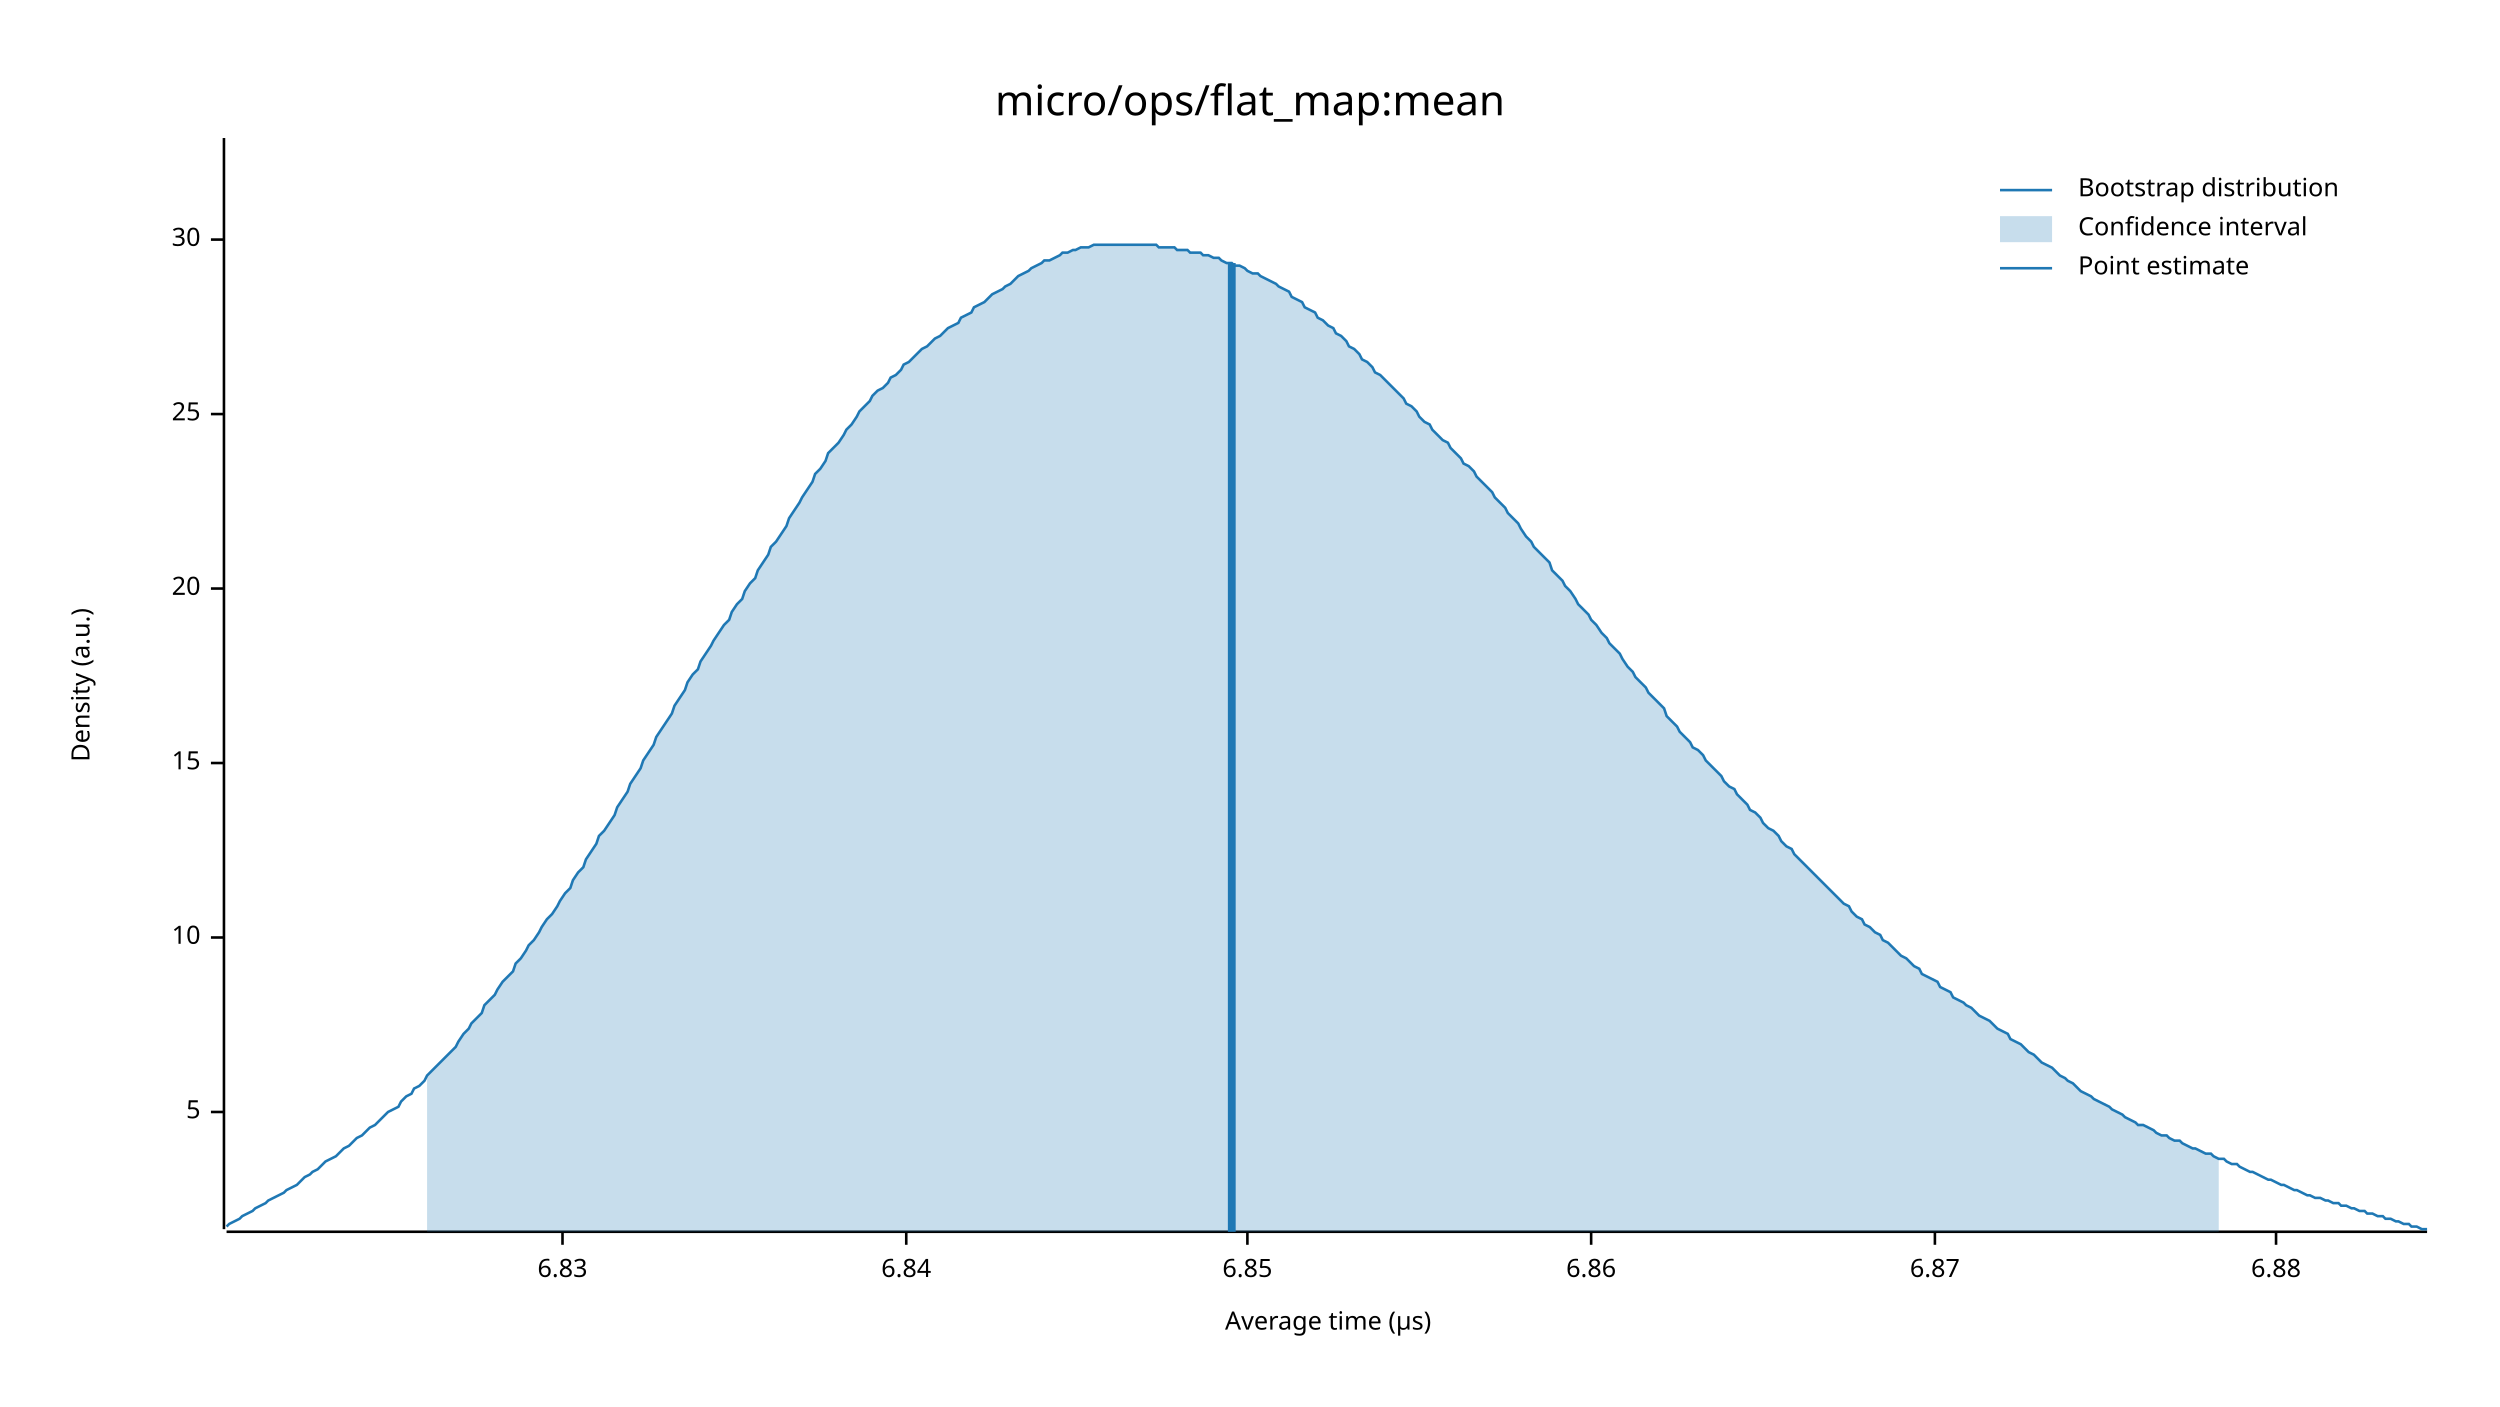
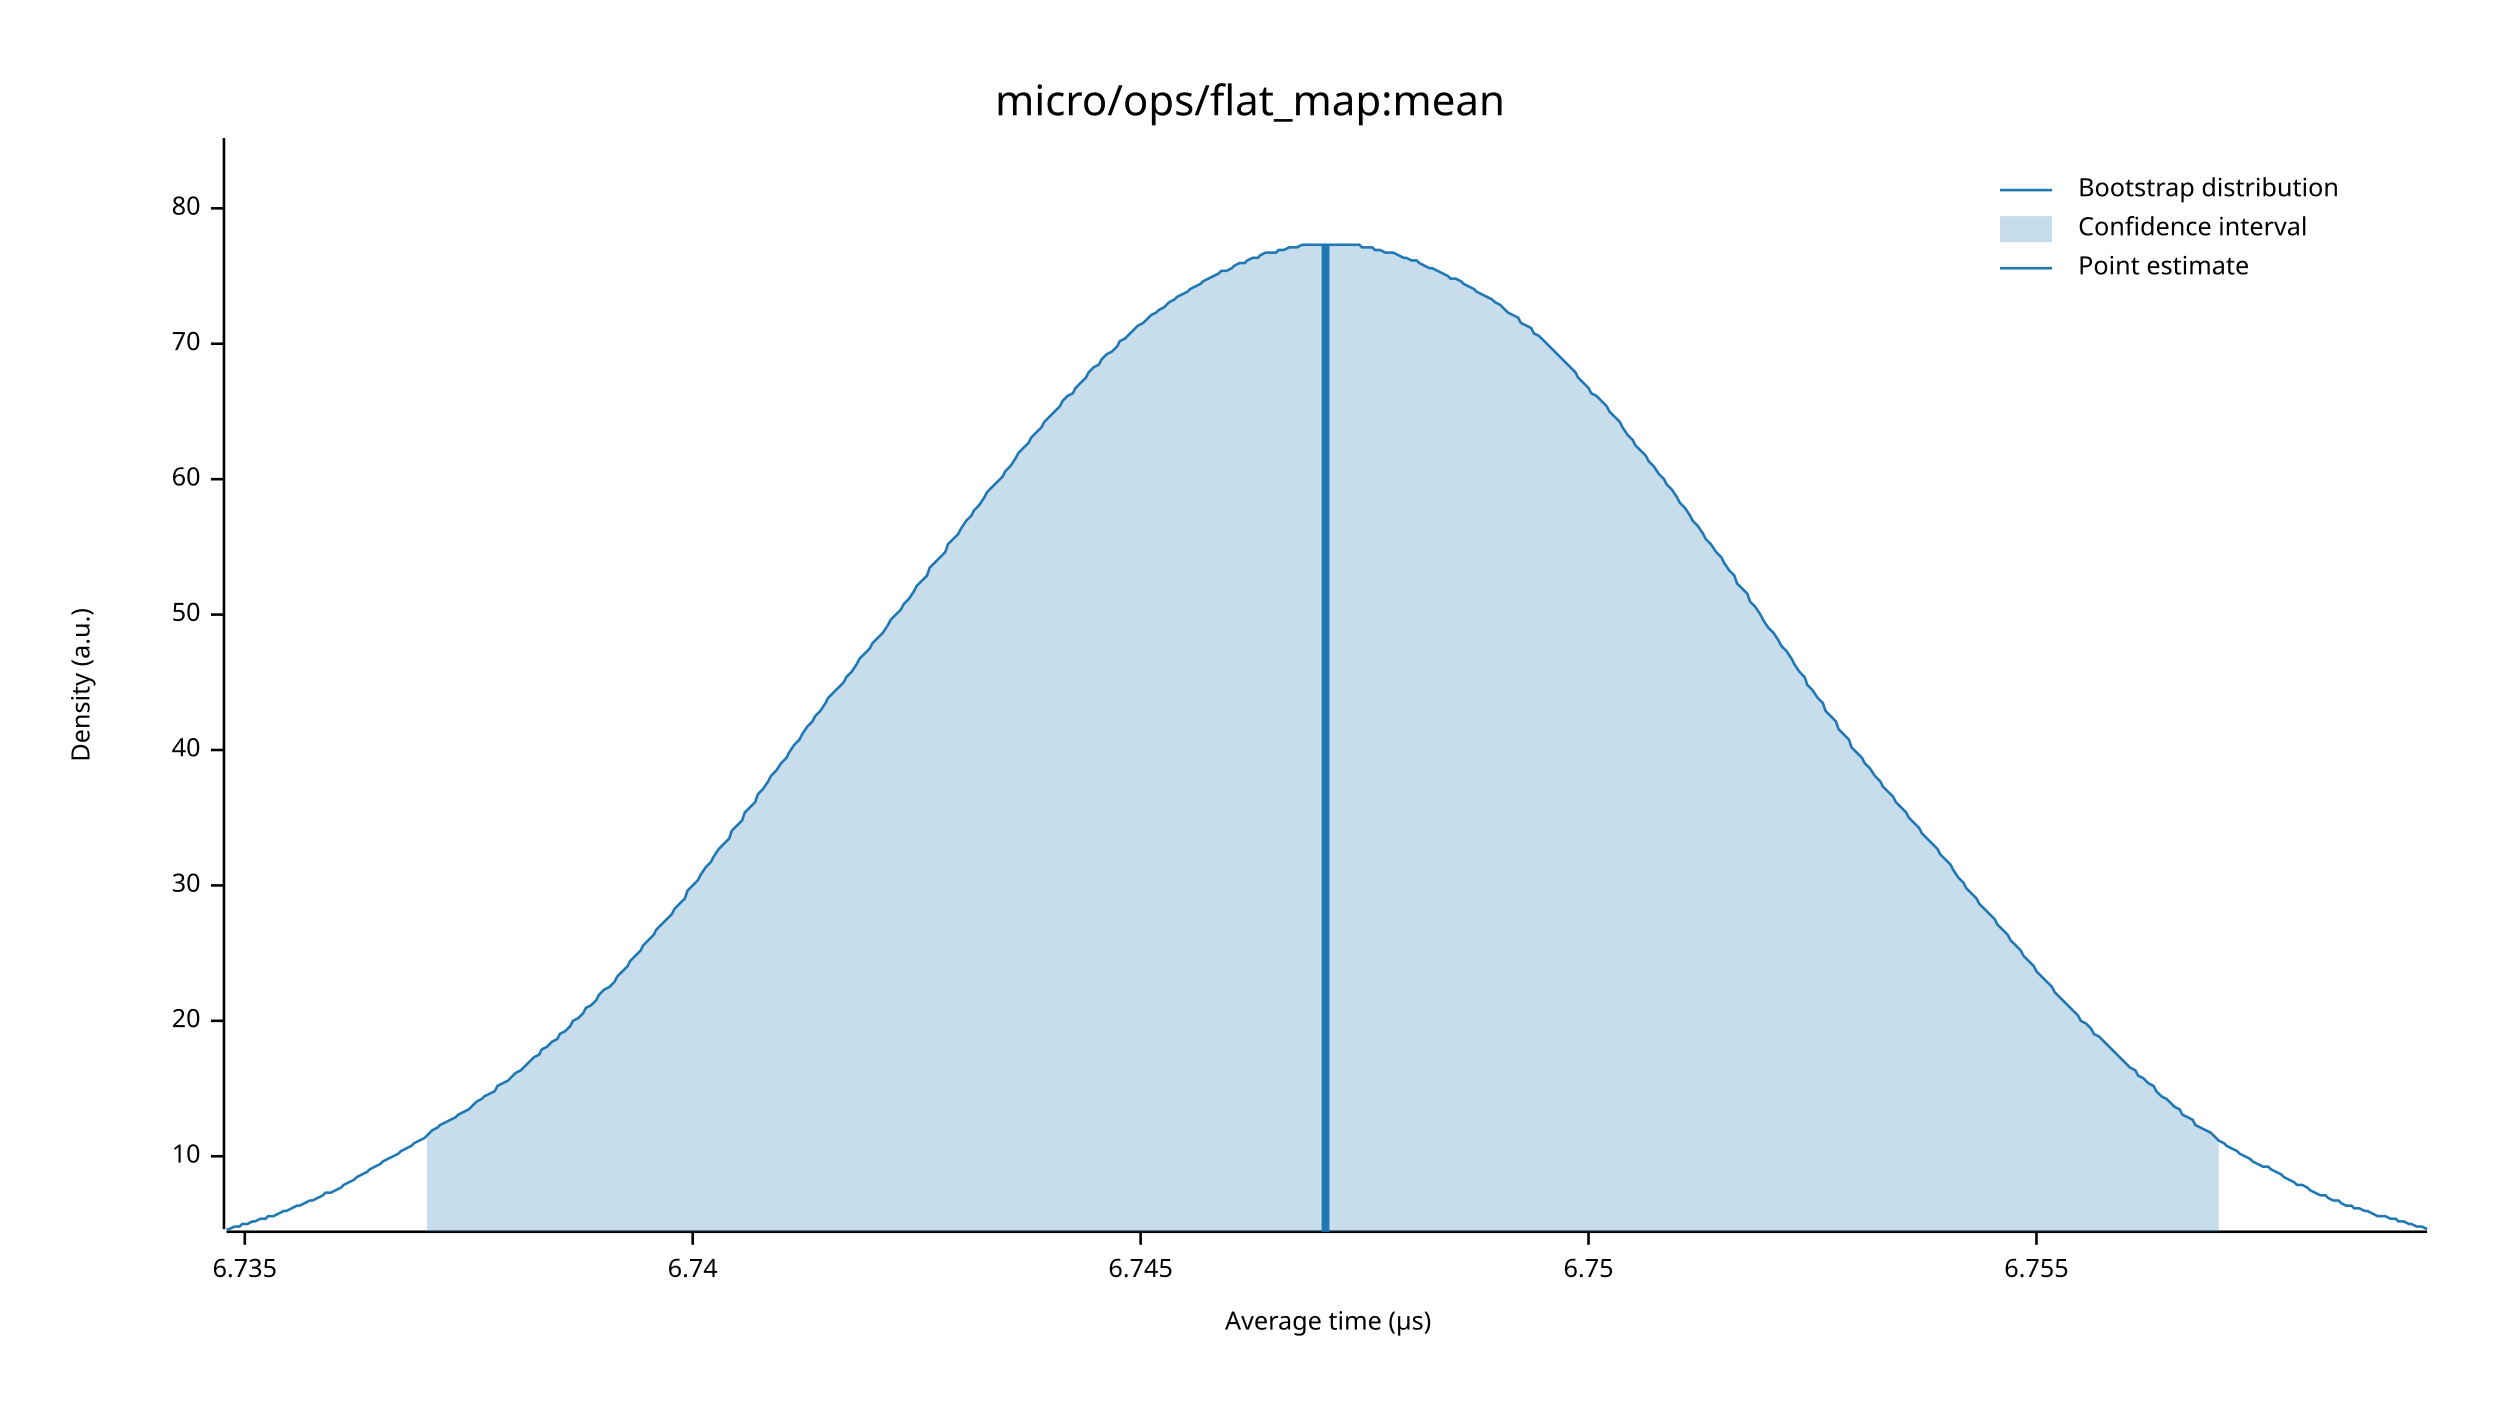
<svg xmlns="http://www.w3.org/2000/svg" width="960" height="540" viewBox="0 0 960 540">
  <text x="480" y="32" dy="0.76em" text-anchor="middle" font-family="sans-serif" font-size="16.129" opacity="1" fill="#000000">
micro/ops/flat_map:mean
</text>
  <text x="27" y="263" dy="0.76em" text-anchor="middle" font-family="sans-serif" font-size="9.677" opacity="1" fill="#000000" transform="rotate(270, 27, 263)">
Density (a.u.)
</text>
  <text x="510" y="513" dy="-0.5ex" text-anchor="middle" font-family="sans-serif" font-size="9.677" opacity="1" fill="#000000">
Average time (µs)
</text>
  <polyline fill="none" opacity="1" stroke="#000000" stroke-width="1" points="86,53 86,472 " />
-   <text x="77" y="427" dy="0.5ex" text-anchor="end" font-family="sans-serif" font-size="9.677" opacity="1" fill="#000000">
- 5
- </text>
-   <polyline fill="none" opacity="1" stroke="#000000" stroke-width="1" points="81,427 86,427 " />
-   <text x="77" y="360" dy="0.5ex" text-anchor="end" font-family="sans-serif" font-size="9.677" opacity="1" fill="#000000">
+   <text x="77" y="444" dy="0.5ex" text-anchor="end" font-family="sans-serif" font-size="9.677" opacity="1" fill="#000000">
10
</text>
-   <polyline fill="none" opacity="1" stroke="#000000" stroke-width="1" points="81,360 86,360 " />
-   <text x="77" y="293" dy="0.5ex" text-anchor="end" font-family="sans-serif" font-size="9.677" opacity="1" fill="#000000">
- 15
- </text>
-   <polyline fill="none" opacity="1" stroke="#000000" stroke-width="1" points="81,293 86,293 " />
-   <text x="77" y="226" dy="0.5ex" text-anchor="end" font-family="sans-serif" font-size="9.677" opacity="1" fill="#000000">
+   <polyline fill="none" opacity="1" stroke="#000000" stroke-width="1" points="81,444 86,444 " />
+   <text x="77" y="392" dy="0.5ex" text-anchor="end" font-family="sans-serif" font-size="9.677" opacity="1" fill="#000000">
20
</text>
-   <polyline fill="none" opacity="1" stroke="#000000" stroke-width="1" points="81,226 86,226 " />
-   <text x="77" y="159" dy="0.5ex" text-anchor="end" font-family="sans-serif" font-size="9.677" opacity="1" fill="#000000">
- 25
- </text>
-   <polyline fill="none" opacity="1" stroke="#000000" stroke-width="1" points="81,159 86,159 " />
-   <text x="77" y="92" dy="0.5ex" text-anchor="end" font-family="sans-serif" font-size="9.677" opacity="1" fill="#000000">
+   <polyline fill="none" opacity="1" stroke="#000000" stroke-width="1" points="81,392 86,392 " />
+   <text x="77" y="340" dy="0.5ex" text-anchor="end" font-family="sans-serif" font-size="9.677" opacity="1" fill="#000000">
30
</text>
-   <polyline fill="none" opacity="1" stroke="#000000" stroke-width="1" points="81,92 86,92 " />
+   <polyline fill="none" opacity="1" stroke="#000000" stroke-width="1" points="81,340 86,340 " />
+   <text x="77" y="288" dy="0.5ex" text-anchor="end" font-family="sans-serif" font-size="9.677" opacity="1" fill="#000000">
+ 40
+ </text>
+   <polyline fill="none" opacity="1" stroke="#000000" stroke-width="1" points="81,288 86,288 " />
+   <text x="77" y="236" dy="0.5ex" text-anchor="end" font-family="sans-serif" font-size="9.677" opacity="1" fill="#000000">
+ 50
+ </text>
+   <polyline fill="none" opacity="1" stroke="#000000" stroke-width="1" points="81,236 86,236 " />
+   <text x="77" y="184" dy="0.5ex" text-anchor="end" font-family="sans-serif" font-size="9.677" opacity="1" fill="#000000">
+ 60
+ </text>
+   <polyline fill="none" opacity="1" stroke="#000000" stroke-width="1" points="81,184 86,184 " />
+   <text x="77" y="132" dy="0.5ex" text-anchor="end" font-family="sans-serif" font-size="9.677" opacity="1" fill="#000000">
+ 70
+ </text>
+   <polyline fill="none" opacity="1" stroke="#000000" stroke-width="1" points="81,132 86,132 " />
+   <text x="77" y="80" dy="0.5ex" text-anchor="end" font-family="sans-serif" font-size="9.677" opacity="1" fill="#000000">
+ 80
+ </text>
+   <polyline fill="none" opacity="1" stroke="#000000" stroke-width="1" points="81,80 86,80 " />
  <polyline fill="none" opacity="1" stroke="#000000" stroke-width="1" points="87,473 932,473 " />
-   <text x="216" y="483" dy="0.76em" text-anchor="middle" font-family="sans-serif" font-size="9.677" opacity="1" fill="#000000">
- 6.83
+   <text x="94" y="483" dy="0.76em" text-anchor="middle" font-family="sans-serif" font-size="9.677" opacity="1" fill="#000000">
+ 6.735
</text>
-   <polyline fill="none" opacity="1" stroke="#000000" stroke-width="1" points="216,473 216,478 " />
-   <text x="348" y="483" dy="0.76em" text-anchor="middle" font-family="sans-serif" font-size="9.677" opacity="1" fill="#000000">
- 6.84
+   <polyline fill="none" opacity="1" stroke="#000000" stroke-width="1" points="94,473 94,478 " />
+   <text x="266" y="483" dy="0.76em" text-anchor="middle" font-family="sans-serif" font-size="9.677" opacity="1" fill="#000000">
+ 6.74
</text>
-   <polyline fill="none" opacity="1" stroke="#000000" stroke-width="1" points="348,473 348,478 " />
-   <text x="479" y="483" dy="0.76em" text-anchor="middle" font-family="sans-serif" font-size="9.677" opacity="1" fill="#000000">
- 6.85
+   <polyline fill="none" opacity="1" stroke="#000000" stroke-width="1" points="266,473 266,478 " />
+   <text x="438" y="483" dy="0.76em" text-anchor="middle" font-family="sans-serif" font-size="9.677" opacity="1" fill="#000000">
+ 6.745
</text>
-   <polyline fill="none" opacity="1" stroke="#000000" stroke-width="1" points="479,473 479,478 " />
-   <text x="611" y="483" dy="0.76em" text-anchor="middle" font-family="sans-serif" font-size="9.677" opacity="1" fill="#000000">
- 6.86
+   <polyline fill="none" opacity="1" stroke="#000000" stroke-width="1" points="438,473 438,478 " />
+   <text x="610" y="483" dy="0.76em" text-anchor="middle" font-family="sans-serif" font-size="9.677" opacity="1" fill="#000000">
+ 6.75
</text>
-   <polyline fill="none" opacity="1" stroke="#000000" stroke-width="1" points="611,473 611,478 " />
-   <text x="743" y="483" dy="0.76em" text-anchor="middle" font-family="sans-serif" font-size="9.677" opacity="1" fill="#000000">
- 6.87
+   <polyline fill="none" opacity="1" stroke="#000000" stroke-width="1" points="610,473 610,478 " />
+   <text x="782" y="483" dy="0.76em" text-anchor="middle" font-family="sans-serif" font-size="9.677" opacity="1" fill="#000000">
+ 6.755
</text>
-   <polyline fill="none" opacity="1" stroke="#000000" stroke-width="1" points="743,473 743,478 " />
-   <text x="874" y="483" dy="0.76em" text-anchor="middle" font-family="sans-serif" font-size="9.677" opacity="1" fill="#000000">
- 6.88
- </text>
-   <polyline fill="none" opacity="1" stroke="#000000" stroke-width="1" points="874,473 874,478 " />
-   <polyline fill="none" opacity="1" stroke="#1F78B4" stroke-width="1" points="87,471 88,470 90,469 92,468 93,467 95,466 97,465 98,464 100,463 102,462 103,461 105,460 107,459 109,458 110,457 112,456 114,455 115,454 117,452 119,451 120,450 122,449 124,447 125,446 127,445 129,444 131,442 132,441 134,440 136,438 137,437 139,436 141,434 142,433 144,432 146,430 147,429 149,427 151,426 153,425 154,423 156,421 158,420 159,418 161,417 163,415 164,413 166,411 168,409 169,408 171,406 173,404 175,402 176,400 178,397 180,395 181,393 183,391 185,389 186,386 188,384 190,382 191,380 193,377 195,375 197,373 198,370 200,368 202,365 203,363 205,361 207,358 208,356 210,353 212,351 214,348 215,346 217,343 219,341 220,338 222,335 224,333 225,330 227,327 229,324 230,321 232,319 234,316 236,313 237,310 239,307 241,304 242,301 244,298 246,295 247,292 249,289 251,286 252,283 254,280 256,277 258,274 259,271 261,268 263,265 264,262 266,259 268,257 269,254 271,251 273,248 274,246 276,243 278,240 280,238 281,235 283,232 285,230 286,227 288,224 290,222 291,219 293,216 295,213 296,210 298,208 300,205 302,202 303,199 305,196 307,193 308,191 310,188 312,185 313,182 315,180 317,177 318,174 320,172 322,170 324,167 325,165 327,163 329,160 330,158 332,156 334,154 335,152 337,150 339,149 341,147 342,145 344,144 346,142 347,140 349,139 351,137 352,136 354,134 356,133 357,132 359,130 361,129 363,127 364,126 366,125 368,124 369,122 371,121 373,120 374,118 376,117 378,116 379,115 381,113 383,112 385,111 386,110 388,109 390,107 391,106 393,105 395,104 396,103 398,102 400,101 401,100 403,100 405,99 407,98 408,97 410,97 412,96 413,96 415,95 417,95 418,95 420,94 422,94 423,94 425,94 427,94 429,94 430,94 432,94 434,94 435,94 437,94 439,94 440,94 442,94 444,94 445,95 447,95 449,95 451,95 452,96 454,96 456,96 457,97 459,97 461,97 462,98 464,98 466,99 468,99 469,100 471,101 473,101 474,102 476,102 478,103 479,104 481,105 483,105 484,106 486,107 488,108 490,109 491,110 493,111 495,112 496,114 498,115 500,116 501,118 503,119 505,120 506,122 508,123 510,125 512,126 513,128 515,129 517,131 518,133 520,134 522,136 523,138 525,139 527,141 528,143 530,144 532,146 534,148 535,149 537,151 539,153 540,155 542,156 544,158 545,160 547,162 549,163 550,165 552,167 554,169 556,170 557,172 559,174 561,176 562,178 564,179 566,181 567,183 569,185 571,187 573,189 574,191 576,193 578,195 579,197 581,199 583,201 584,203 586,206 588,208 589,210 591,212 593,214 595,216 596,219 598,221 600,223 601,225 603,227 605,230 606,232 608,234 610,236 611,238 613,240 615,243 617,245 618,247 620,249 622,251 623,253 625,256 627,258 628,260 630,262 632,264 633,266 635,268 637,270 639,272 640,275 642,277 644,279 645,281 647,283 649,285 650,287 652,288 654,290 655,292 657,294 659,296 661,298 662,300 664,302 666,303 667,305 669,307 671,309 672,311 674,312 676,314 677,316 679,318 681,319 683,321 684,323 686,325 688,326 689,328 691,330 693,332 694,333 696,335 698,337 700,339 701,340 703,342 705,344 706,345 708,347 710,348 711,350 713,352 715,353 716,355 718,356 720,358 722,359 723,361 725,362 727,364 728,365 730,367 732,368 733,369 735,371 737,372 738,374 740,375 742,376 744,377 745,379 747,380 749,381 750,383 752,384 754,385 755,386 757,387 759,389 760,390 762,391 764,392 766,394 767,395 769,396 771,397 772,399 774,400 776,401 777,402 779,404 781,405 782,406 784,408 786,409 788,410 789,411 791,413 793,414 794,415 796,416 798,418 799,419 801,420 803,421 804,422 806,423 808,424 810,425 811,426 813,427 815,428 816,429 818,430 820,431 821,432 823,432 825,433 827,434 828,435 830,436 832,436 833,437 835,438 837,438 838,439 840,440 842,441 843,441 845,442 847,443 849,443 850,444 852,445 854,445 855,446 857,447 859,447 860,448 862,449 864,450 865,450 867,451 869,452 871,453 872,453 874,454 876,455 877,455 879,456 881,457 882,457 884,458 886,459 887,459 889,460 891,460 893,461 894,461 896,462 898,462 899,463 901,463 903,464 904,464 906,465 908,465 909,466 911,466 913,467 915,467 916,468 918,468 920,469 921,469 923,470 925,470 926,471 928,471 930,472 932,472 " />
-   <polygon opacity="0.25" fill="#1F78B4" points="164,413 166,411 168,409 169,408 171,406 173,404 175,402 176,400 178,397 180,395 181,393 183,391 185,389 186,386 188,384 190,382 191,380 193,377 195,375 197,373 198,370 200,368 202,365 203,363 205,361 207,358 208,356 210,353 212,351 214,348 215,346 217,343 219,341 220,338 222,335 224,333 225,330 227,327 229,324 230,321 232,319 234,316 236,313 237,310 239,307 241,304 242,301 244,298 246,295 247,292 249,289 251,286 252,283 254,280 256,277 258,274 259,271 261,268 263,265 264,262 266,259 268,257 269,254 271,251 273,248 274,246 276,243 278,240 280,238 281,235 283,232 285,230 286,227 288,224 290,222 291,219 293,216 295,213 296,210 298,208 300,205 302,202 303,199 305,196 307,193 308,191 310,188 312,185 313,182 315,180 317,177 318,174 320,172 322,170 324,167 325,165 327,163 329,160 330,158 332,156 334,154 335,152 337,150 339,149 341,147 342,145 344,144 346,142 347,140 349,139 351,137 352,136 354,134 356,133 357,132 359,130 361,129 363,127 364,126 366,125 368,124 369,122 371,121 373,120 374,118 376,117 378,116 379,115 381,113 383,112 385,111 386,110 388,109 390,107 391,106 393,105 395,104 396,103 398,102 400,101 401,100 403,100 405,99 407,98 408,97 410,97 412,96 413,96 415,95 417,95 418,95 420,94 422,94 423,94 425,94 427,94 429,94 430,94 432,94 434,94 435,94 437,94 439,94 440,94 442,94 444,94 445,95 447,95 449,95 451,95 452,96 454,96 456,96 457,97 459,97 461,97 462,98 464,98 466,99 468,99 469,100 471,101 473,101 474,102 476,102 478,103 479,104 481,105 483,105 484,106 486,107 488,108 490,109 491,110 493,111 495,112 496,114 498,115 500,116 501,118 503,119 505,120 506,122 508,123 510,125 512,126 513,128 515,129 517,131 518,133 520,134 522,136 523,138 525,139 527,141 528,143 530,144 532,146 534,148 535,149 537,151 539,153 540,155 542,156 544,158 545,160 547,162 549,163 550,165 552,167 554,169 556,170 557,172 559,174 561,176 562,178 564,179 566,181 567,183 569,185 571,187 573,189 574,191 576,193 578,195 579,197 581,199 583,201 584,203 586,206 588,208 589,210 591,212 593,214 595,216 596,219 598,221 600,223 601,225 603,227 605,230 606,232 608,234 610,236 611,238 613,240 615,243 617,245 618,247 620,249 622,251 623,253 625,256 627,258 628,260 630,262 632,264 633,266 635,268 637,270 639,272 640,275 642,277 644,279 645,281 647,283 649,285 650,287 652,288 654,290 655,292 657,294 659,296 661,298 662,300 664,302 666,303 667,305 669,307 671,309 672,311 674,312 676,314 677,316 679,318 681,319 683,321 684,323 686,325 688,326 689,328 691,330 693,332 694,333 696,335 698,337 700,339 701,340 703,342 705,344 706,345 708,347 710,348 711,350 713,352 715,353 716,355 718,356 720,358 722,359 723,361 725,362 727,364 728,365 730,367 732,368 733,369 735,371 737,372 738,374 740,375 742,376 744,377 745,379 747,380 749,381 750,383 752,384 754,385 755,386 757,387 759,389 760,390 762,391 764,392 766,394 767,395 769,396 771,397 772,399 774,400 776,401 777,402 779,404 781,405 782,406 784,408 786,409 788,410 789,411 791,413 793,414 794,415 796,416 798,418 799,419 801,420 803,421 804,422 806,423 808,424 810,425 811,426 813,427 815,428 816,429 818,430 820,431 821,432 823,432 825,433 827,434 828,435 830,436 832,436 833,437 835,438 837,438 838,439 840,440 842,441 843,441 845,442 847,443 849,443 850,444 852,445 852,473 164,473 " />
-   <polyline fill="none" opacity="1" stroke="#1F78B4" stroke-width="3" points="473,473 473,101 " />
+   <polyline fill="none" opacity="1" stroke="#000000" stroke-width="1" points="782,473 782,478 " />
+   <polyline fill="none" opacity="1" stroke="#1F78B4" stroke-width="1" points="87,472 88,472 90,471 92,471 93,470 95,470 97,469 98,469 100,468 102,468 103,467 105,467 107,466 109,465 110,465 112,464 114,463 115,463 117,462 119,461 120,461 122,460 124,459 125,458 127,458 129,457 131,456 132,455 134,454 136,453 137,452 139,451 141,450 142,449 144,448 146,447 147,446 149,445 151,444 153,443 154,442 156,441 158,440 159,439 161,438 163,437 164,436 166,434 168,433 169,432 171,431 173,430 175,429 176,428 178,427 180,426 181,425 183,423 185,422 186,421 188,420 190,419 191,417 193,416 195,415 197,413 198,412 200,411 202,409 203,408 205,406 207,405 208,403 210,402 212,400 214,399 215,397 217,396 219,394 220,392 222,391 224,389 225,387 227,386 229,384 230,382 232,380 234,379 236,377 237,375 239,373 241,371 242,369 244,367 246,365 247,363 249,361 251,359 252,357 254,355 256,353 258,351 259,349 261,347 263,345 264,342 266,340 268,338 269,336 271,333 273,331 274,329 276,326 278,324 280,322 281,319 283,317 285,315 286,312 288,310 290,308 291,305 293,303 295,300 296,298 298,296 300,293 302,291 303,289 305,286 307,284 308,282 310,279 312,277 313,275 315,273 317,270 318,268 320,266 322,264 324,262 325,260 327,258 329,255 330,253 332,251 334,249 335,247 337,245 339,243 341,240 342,238 344,236 346,234 347,232 349,230 351,227 352,225 354,223 356,221 357,218 359,216 361,214 363,212 364,209 366,207 368,205 369,203 371,200 373,198 374,196 376,194 378,191 379,189 381,187 383,185 385,183 386,181 388,179 390,176 391,174 393,172 395,170 396,168 398,166 400,164 401,162 403,160 405,158 407,156 408,154 410,152 412,151 413,149 415,147 417,145 418,143 420,141 422,140 423,138 425,136 427,135 429,133 430,131 432,130 434,128 435,127 437,125 439,124 440,123 442,121 444,120 445,119 447,118 449,116 451,115 452,114 454,113 456,112 457,111 459,110 461,109 462,108 464,107 466,106 468,105 469,104 471,104 473,103 474,102 476,101 478,101 479,100 481,99 483,99 484,98 486,97 488,97 490,97 491,96 493,96 495,95 496,95 498,95 500,94 501,94 503,94 505,94 506,94 508,94 510,94 512,94 513,94 515,94 517,94 518,94 520,94 522,94 523,95 525,95 527,95 528,96 530,96 532,97 534,97 535,97 537,98 539,99 540,99 542,100 544,100 545,101 547,102 549,103 550,103 552,104 554,105 556,106 557,107 559,107 561,108 562,109 564,110 566,111 567,112 569,113 571,114 573,115 574,116 576,117 578,119 579,120 581,121 583,122 584,124 586,125 588,126 589,128 591,129 593,131 595,133 596,134 598,136 600,138 601,139 603,141 605,143 606,145 608,147 610,149 611,151 613,152 615,154 617,156 618,158 620,160 622,162 623,164 625,167 627,169 628,171 630,173 632,175 633,177 635,179 637,182 639,184 640,186 642,188 644,191 645,193 647,195 649,198 650,200 652,202 654,205 655,207 657,209 659,212 661,214 662,216 664,219 666,221 667,224 669,226 671,228 672,231 674,233 676,236 677,238 679,241 681,243 683,246 684,248 686,250 688,253 689,255 691,258 693,260 694,263 696,265 698,268 700,270 701,273 703,275 705,277 706,280 708,282 710,284 711,287 713,289 715,291 716,293 718,295 720,298 722,300 723,302 725,304 727,306 728,308 730,310 732,312 733,314 735,316 737,318 738,320 740,322 742,324 744,326 745,328 747,330 749,332 750,334 752,337 754,339 755,341 757,343 759,345 760,347 762,349 764,351 766,353 767,355 769,357 771,359 772,361 774,363 776,365 777,367 779,369 781,371 782,373 784,375 786,377 788,379 789,381 791,383 793,385 794,386 796,388 798,390 799,392 801,393 803,395 804,397 806,398 808,400 810,402 811,403 813,405 815,407 816,408 818,410 820,411 821,413 823,414 825,416 827,417 828,419 830,421 832,422 833,423 835,425 837,426 838,428 840,429 842,430 843,432 845,433 847,434 849,435 850,436 852,438 854,439 855,440 857,441 859,442 860,443 862,444 864,445 865,446 867,447 869,448 871,448 872,449 874,450 876,451 877,452 879,453 881,454 882,455 884,455 886,456 887,457 889,458 891,459 893,459 894,460 896,461 898,461 899,462 901,463 903,463 904,464 906,464 908,465 909,465 911,466 913,467 915,467 916,467 918,468 920,468 921,469 923,469 925,470 926,470 928,471 930,471 932,472 " />
+   <polygon opacity="0.25" fill="#1F78B4" points="164,436 166,434 168,433 169,432 171,431 173,430 175,429 176,428 178,427 180,426 181,425 183,423 185,422 186,421 188,420 190,419 191,417 193,416 195,415 197,413 198,412 200,411 202,409 203,408 205,406 207,405 208,403 210,402 212,400 214,399 215,397 217,396 219,394 220,392 222,391 224,389 225,387 227,386 229,384 230,382 232,380 234,379 236,377 237,375 239,373 241,371 242,369 244,367 246,365 247,363 249,361 251,359 252,357 254,355 256,353 258,351 259,349 261,347 263,345 264,342 266,340 268,338 269,336 271,333 273,331 274,329 276,326 278,324 280,322 281,319 283,317 285,315 286,312 288,310 290,308 291,305 293,303 295,300 296,298 298,296 300,293 302,291 303,289 305,286 307,284 308,282 310,279 312,277 313,275 315,273 317,270 318,268 320,266 322,264 324,262 325,260 327,258 329,255 330,253 332,251 334,249 335,247 337,245 339,243 341,240 342,238 344,236 346,234 347,232 349,230 351,227 352,225 354,223 356,221 357,218 359,216 361,214 363,212 364,209 366,207 368,205 369,203 371,200 373,198 374,196 376,194 378,191 379,189 381,187 383,185 385,183 386,181 388,179 390,176 391,174 393,172 395,170 396,168 398,166 400,164 401,162 403,160 405,158 407,156 408,154 410,152 412,151 413,149 415,147 417,145 418,143 420,141 422,140 423,138 425,136 427,135 429,133 430,131 432,130 434,128 435,127 437,125 439,124 440,123 442,121 444,120 445,119 447,118 449,116 451,115 452,114 454,113 456,112 457,111 459,110 461,109 462,108 464,107 466,106 468,105 469,104 471,104 473,103 474,102 476,101 478,101 479,100 481,99 483,99 484,98 486,97 488,97 490,97 491,96 493,96 495,95 496,95 498,95 500,94 501,94 503,94 505,94 506,94 508,94 510,94 512,94 513,94 515,94 517,94 518,94 520,94 522,94 523,95 525,95 527,95 528,96 530,96 532,97 534,97 535,97 537,98 539,99 540,99 542,100 544,100 545,101 547,102 549,103 550,103 552,104 554,105 556,106 557,107 559,107 561,108 562,109 564,110 566,111 567,112 569,113 571,114 573,115 574,116 576,117 578,119 579,120 581,121 583,122 584,124 586,125 588,126 589,128 591,129 593,131 595,133 596,134 598,136 600,138 601,139 603,141 605,143 606,145 608,147 610,149 611,151 613,152 615,154 617,156 618,158 620,160 622,162 623,164 625,167 627,169 628,171 630,173 632,175 633,177 635,179 637,182 639,184 640,186 642,188 644,191 645,193 647,195 649,198 650,200 652,202 654,205 655,207 657,209 659,212 661,214 662,216 664,219 666,221 667,224 669,226 671,228 672,231 674,233 676,236 677,238 679,241 681,243 683,246 684,248 686,250 688,253 689,255 691,258 693,260 694,263 696,265 698,268 700,270 701,273 703,275 705,277 706,280 708,282 710,284 711,287 713,289 715,291 716,293 718,295 720,298 722,300 723,302 725,304 727,306 728,308 730,310 732,312 733,314 735,316 737,318 738,320 740,322 742,324 744,326 745,328 747,330 749,332 750,334 752,337 754,339 755,341 757,343 759,345 760,347 762,349 764,351 766,353 767,355 769,357 771,359 772,361 774,363 776,365 777,367 779,369 781,371 782,373 784,375 786,377 788,379 789,381 791,383 793,385 794,386 796,388 798,390 799,392 801,393 803,395 804,397 806,398 808,400 810,402 811,403 813,405 815,407 816,408 818,410 820,411 821,413 823,414 825,416 827,417 828,419 830,421 832,422 833,423 835,425 837,426 838,428 840,429 842,430 843,432 845,433 847,434 849,435 850,436 852,438 852,473 164,473 " />
+   <polyline fill="none" opacity="1" stroke="#1F78B4" stroke-width="3" points="509,473 509,94 " />
  <text x="798" y="68" dy="0.76em" text-anchor="start" font-family="sans-serif" font-size="9.677" opacity="1" fill="#000000">
Bootstrap distribution
</text>
  <text x="798" y="83" dy="0.76em" text-anchor="start" font-family="sans-serif" font-size="9.677" opacity="1" fill="#000000">
Confidence interval
</text>
  <text x="798" y="98" dy="0.76em" text-anchor="start" font-family="sans-serif" font-size="9.677" opacity="1" fill="#000000">
Point estimate
</text>
  <polyline fill="none" opacity="1" stroke="#1F78B4" stroke-width="1" points="768,73 788,73 " />
  <rect x="768" y="83" width="20" height="10" opacity="0.25" fill="#1F78B4" stroke="none" />
  <polyline fill="none" opacity="1" stroke="#1F78B4" stroke-width="1" points="768,103 788,103 " />
</svg>
